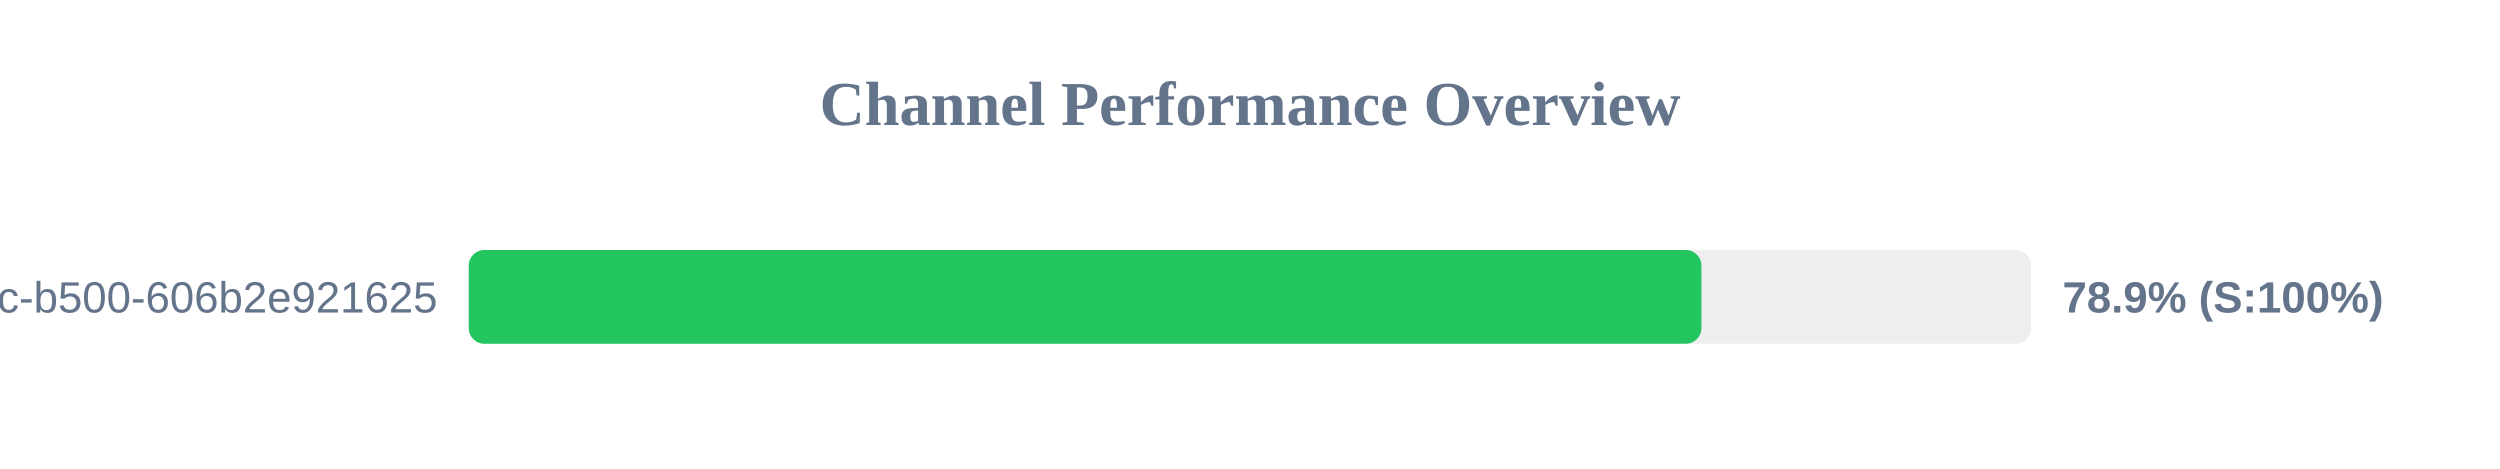
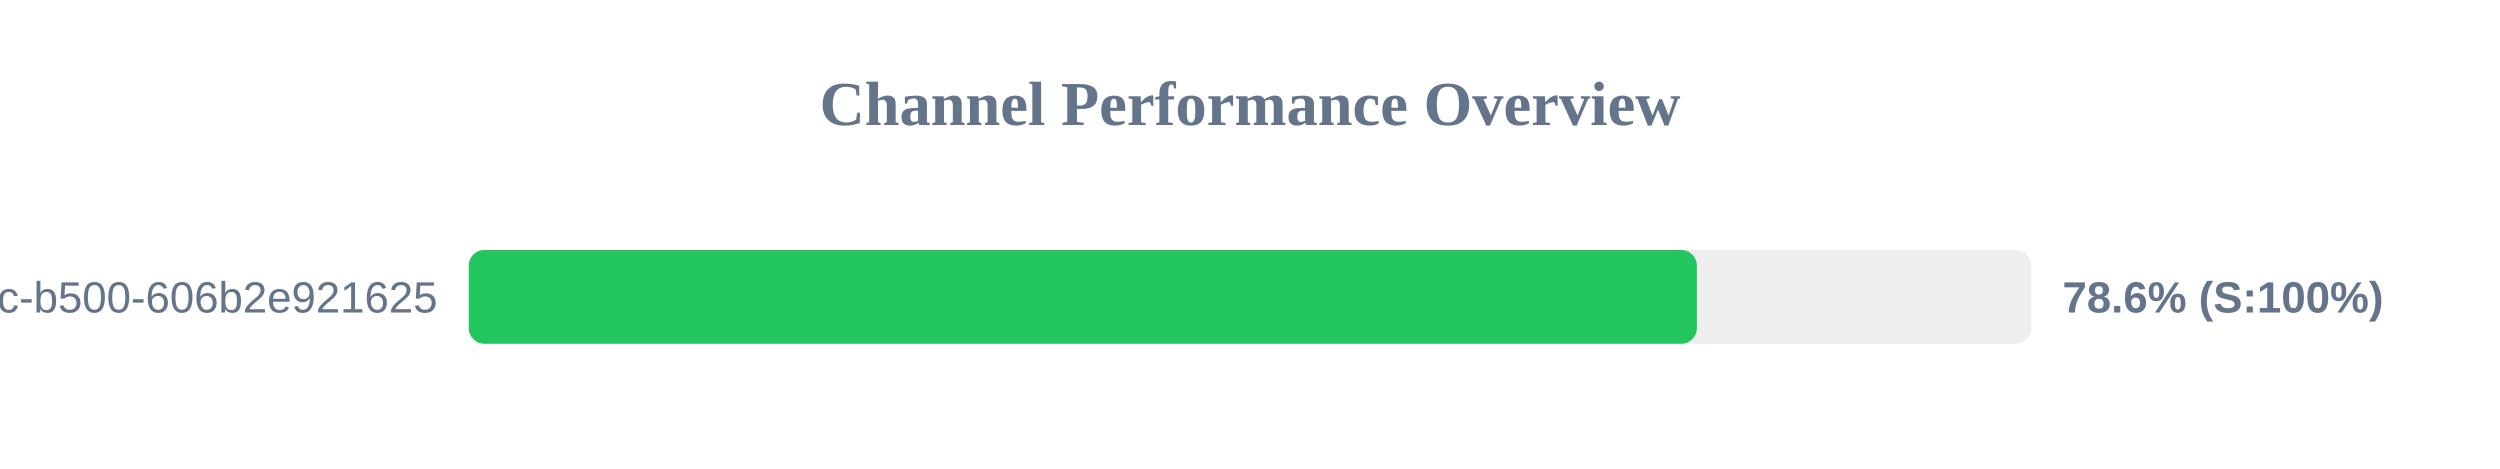
<svg xmlns="http://www.w3.org/2000/svg" width="800" height="150" version="1.1">
  <style>
        .row { font: 14px Arial; fill: #64748b; }
        .score { font: bold 14px Arial; fill: #64748b; }
    </style>
  <text x="400" y="40" text-anchor="middle" font-size="20px" font-weight="bold" fill="#64748b">Channel Performance Overview</text>
  <rect x="150" y="80" width="500" height="30" fill="#eee" rx="5" />
-   <rect x="150" y="80" width="394.45" height="30" fill="#22c55e" rx="5" />
+   <rect x="150" y="80" width="393.0" height="30" fill="#22c55e" rx="5" />
  <text x="140" y="100" text-anchor="end" class="row">?uuid=f901861b-6491-450c-b500-606b2e921625</text>
-   <text x="660" y="100" text-anchor="start" class="score">78.9% (S:100%)</text>
+   <text x="660" y="100" text-anchor="start" class="score">78.6% (S:100%)</text>
</svg>
